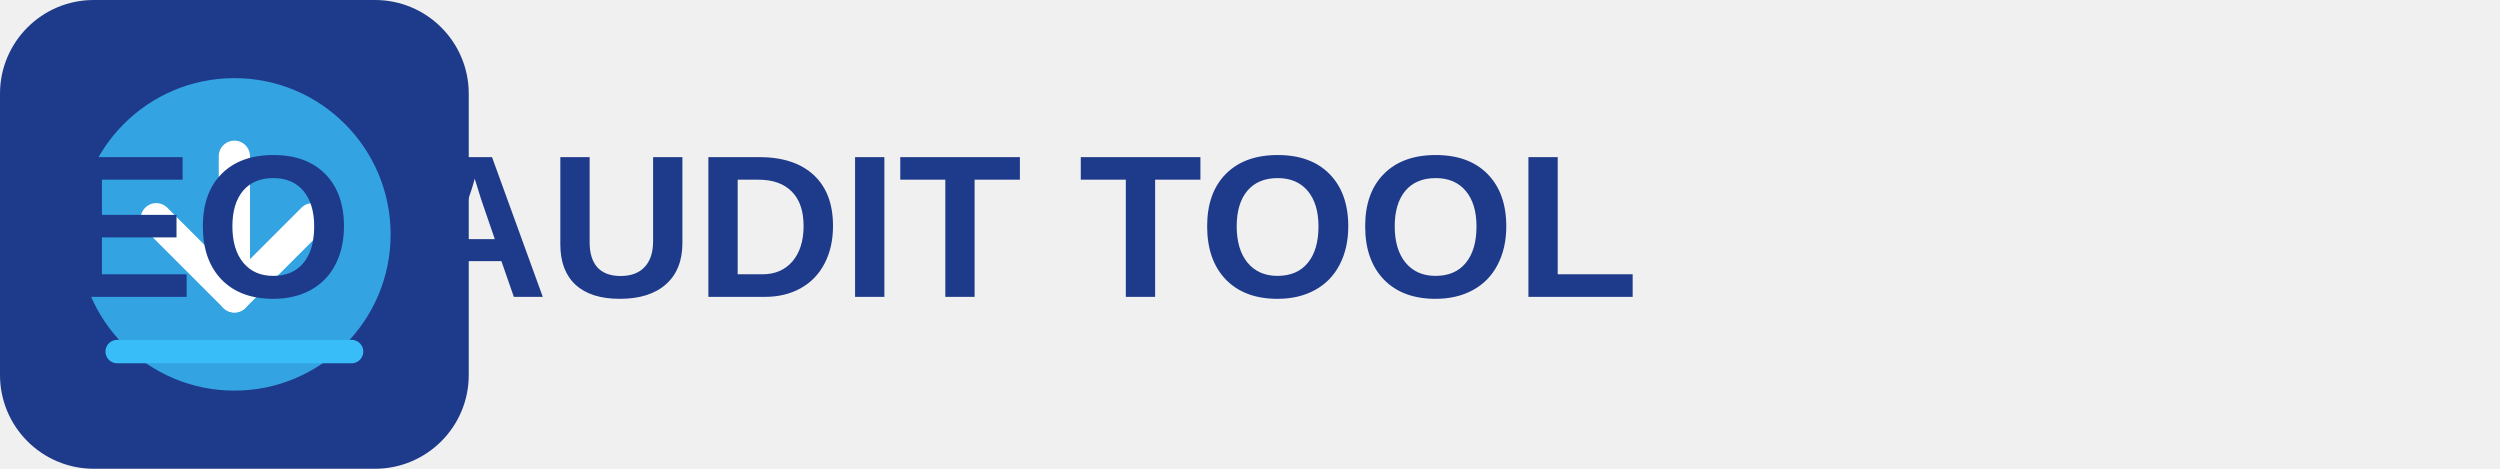
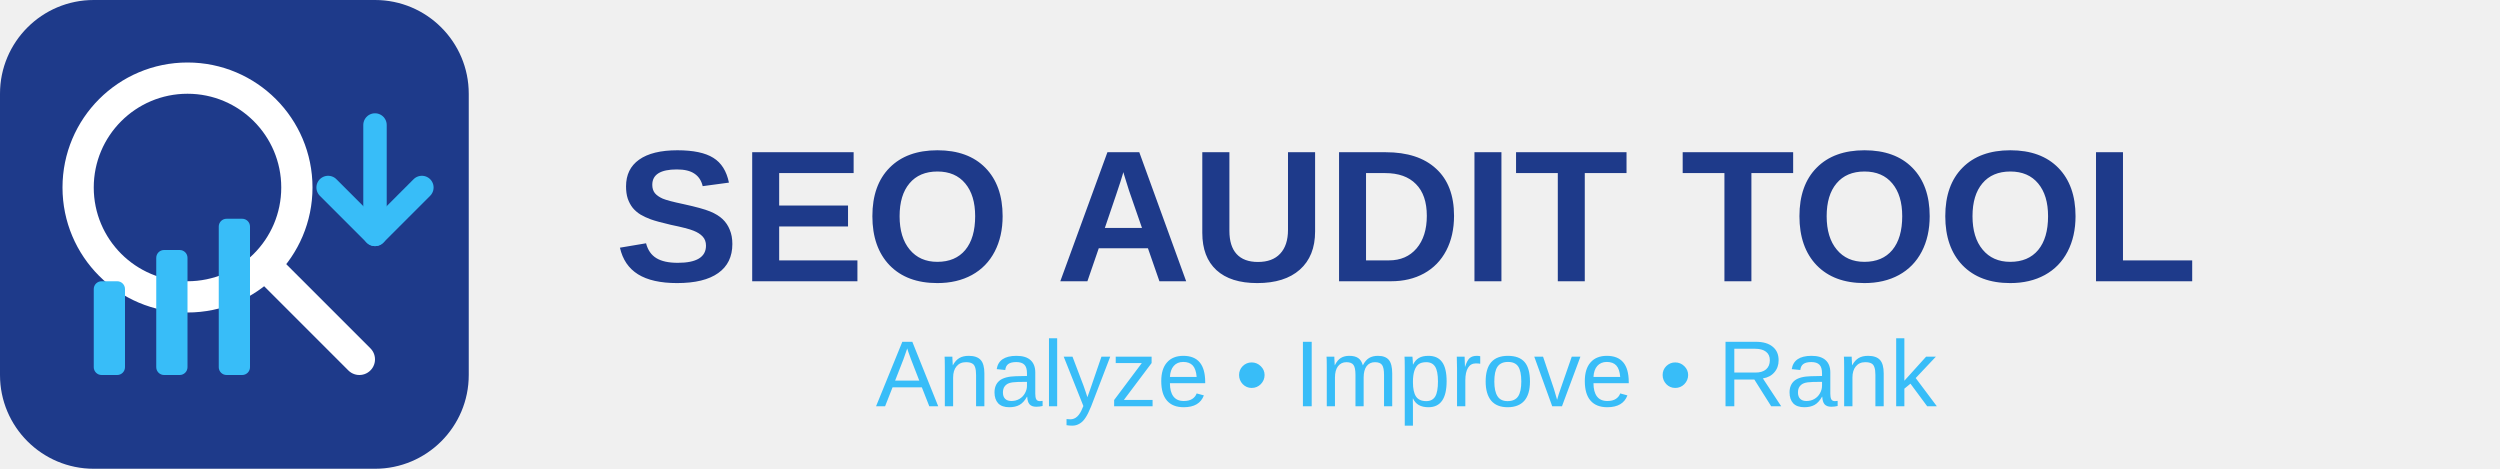
<svg xmlns="http://www.w3.org/2000/svg" viewBox="0 0 320 60" fill="none">
  <rect width="60" height="60" rx="12" fill="#1E3A8A" />
-   <circle cx="30" cy="30" r="20" fill="#38BDF8" opacity="0.8" />
-   <path d="M20 28L30 38L40 28" stroke="white" stroke-width="4" stroke-linecap="round" stroke-linejoin="round" />
-   <path d="M30 20V38" stroke="white" stroke-width="4" stroke-linecap="round" />
-   <path d="M15 45H45" stroke="#38BDF8" stroke-width="3" stroke-linecap="round" />
-   <text x="100" y="38" font-family="Arial" font-size="26" font-weight="bold" text-anchor="middle" fill="#1E3A8A">SEO AUDIT TOOL</text>
+   <circle cx="24" cy="24" r="14" stroke="white" stroke-width="4" fill="none" />
+   <line x1="34" y1="34" x2="46" y2="46" stroke="white" stroke-width="4" stroke-linecap="round" />
+   <rect x="12" y="36" width="4" height="12" rx="1" fill="#38BDF8" />
+   <rect x="20" y="32" width="4" height="16" rx="1" fill="#38BDF8" />
+   <rect x="28" y="28" width="4" height="20" rx="1" fill="#38BDF8" />
+   <path d="M42 24L48 30L54 24" stroke="#38BDF8" stroke-width="3" stroke-linecap="round" stroke-linejoin="round" />
+   <path d="M48 30V16" stroke="#38BDF8" stroke-width="3" stroke-linecap="round" />
+   <text x="180" y="36" font-family="Arial, sans-serif" font-size="24" font-weight="bold" text-anchor="middle" fill="#1E3A8A">SEO AUDIT TOOL</text>
+   <text x="180" y="52" font-family="Arial, sans-serif" font-size="12" font-weight="normal" text-anchor="middle" fill="#38BDF8">Analyze • Improve • Rank</text>
</svg>
